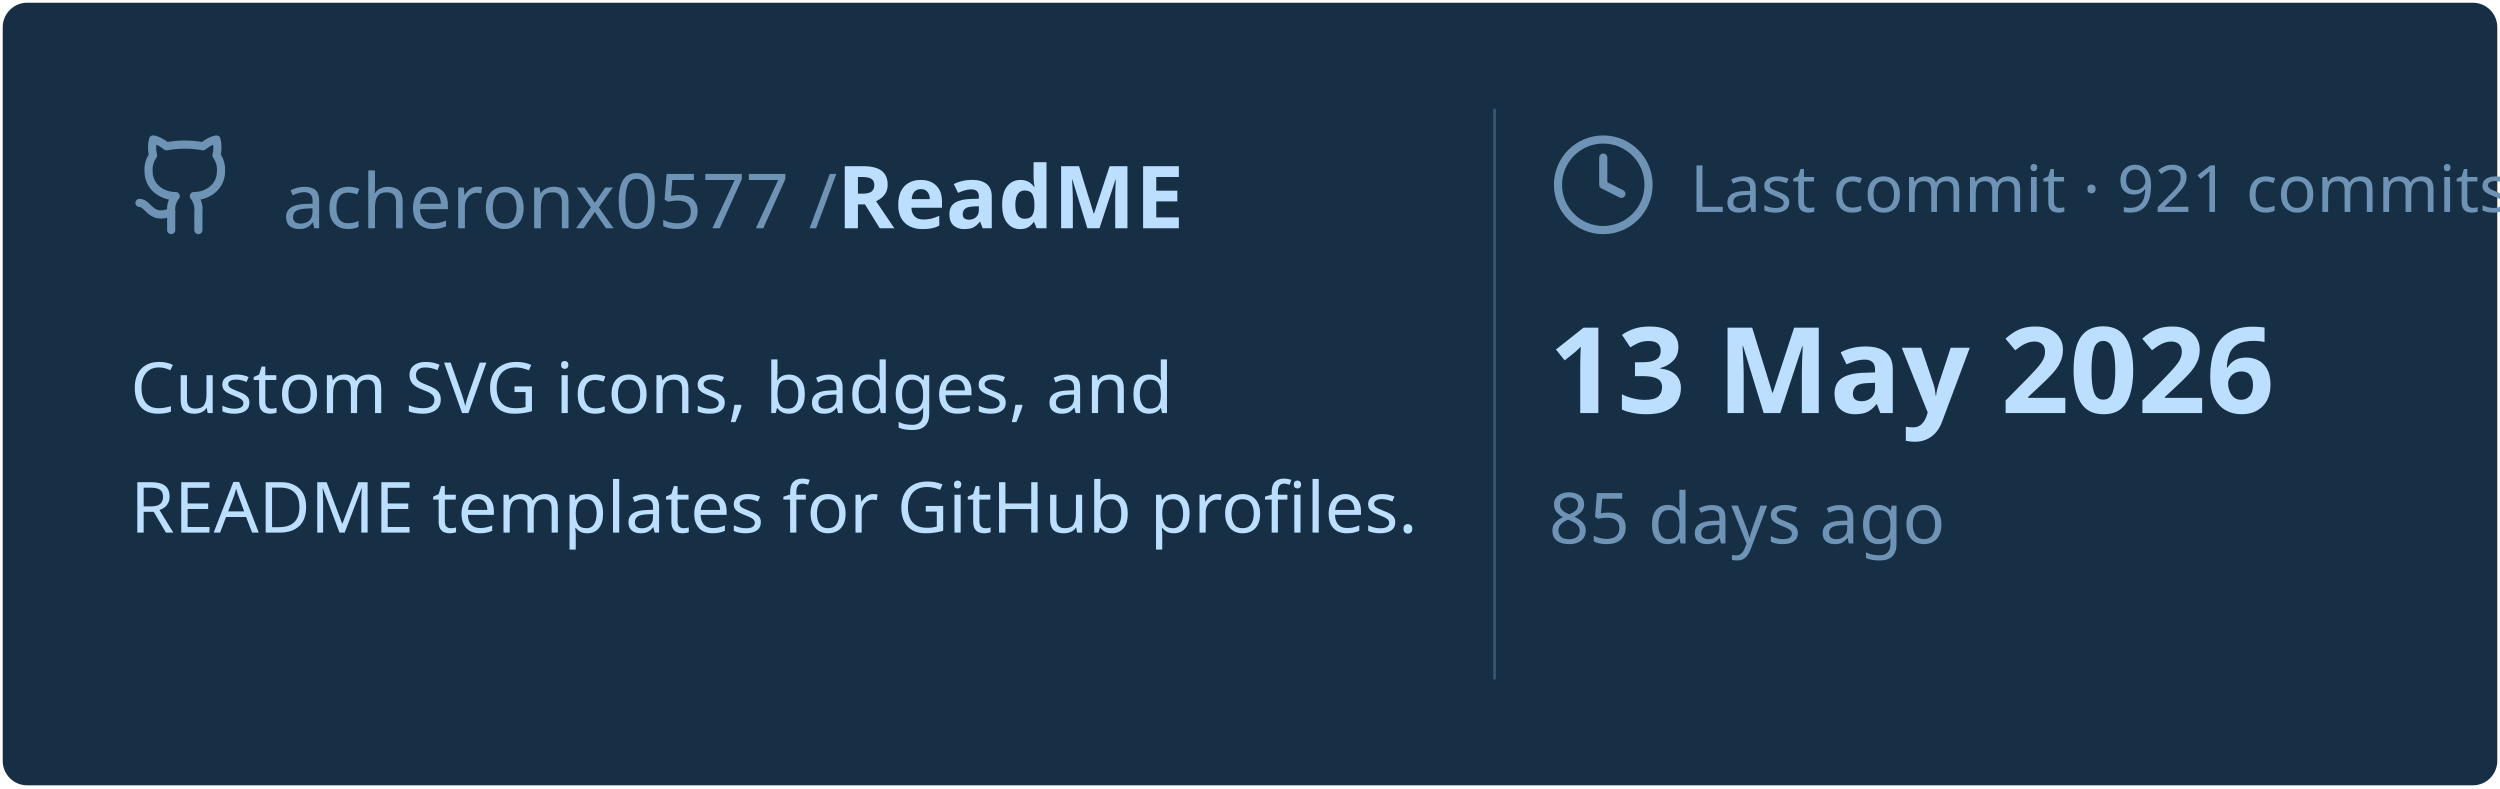
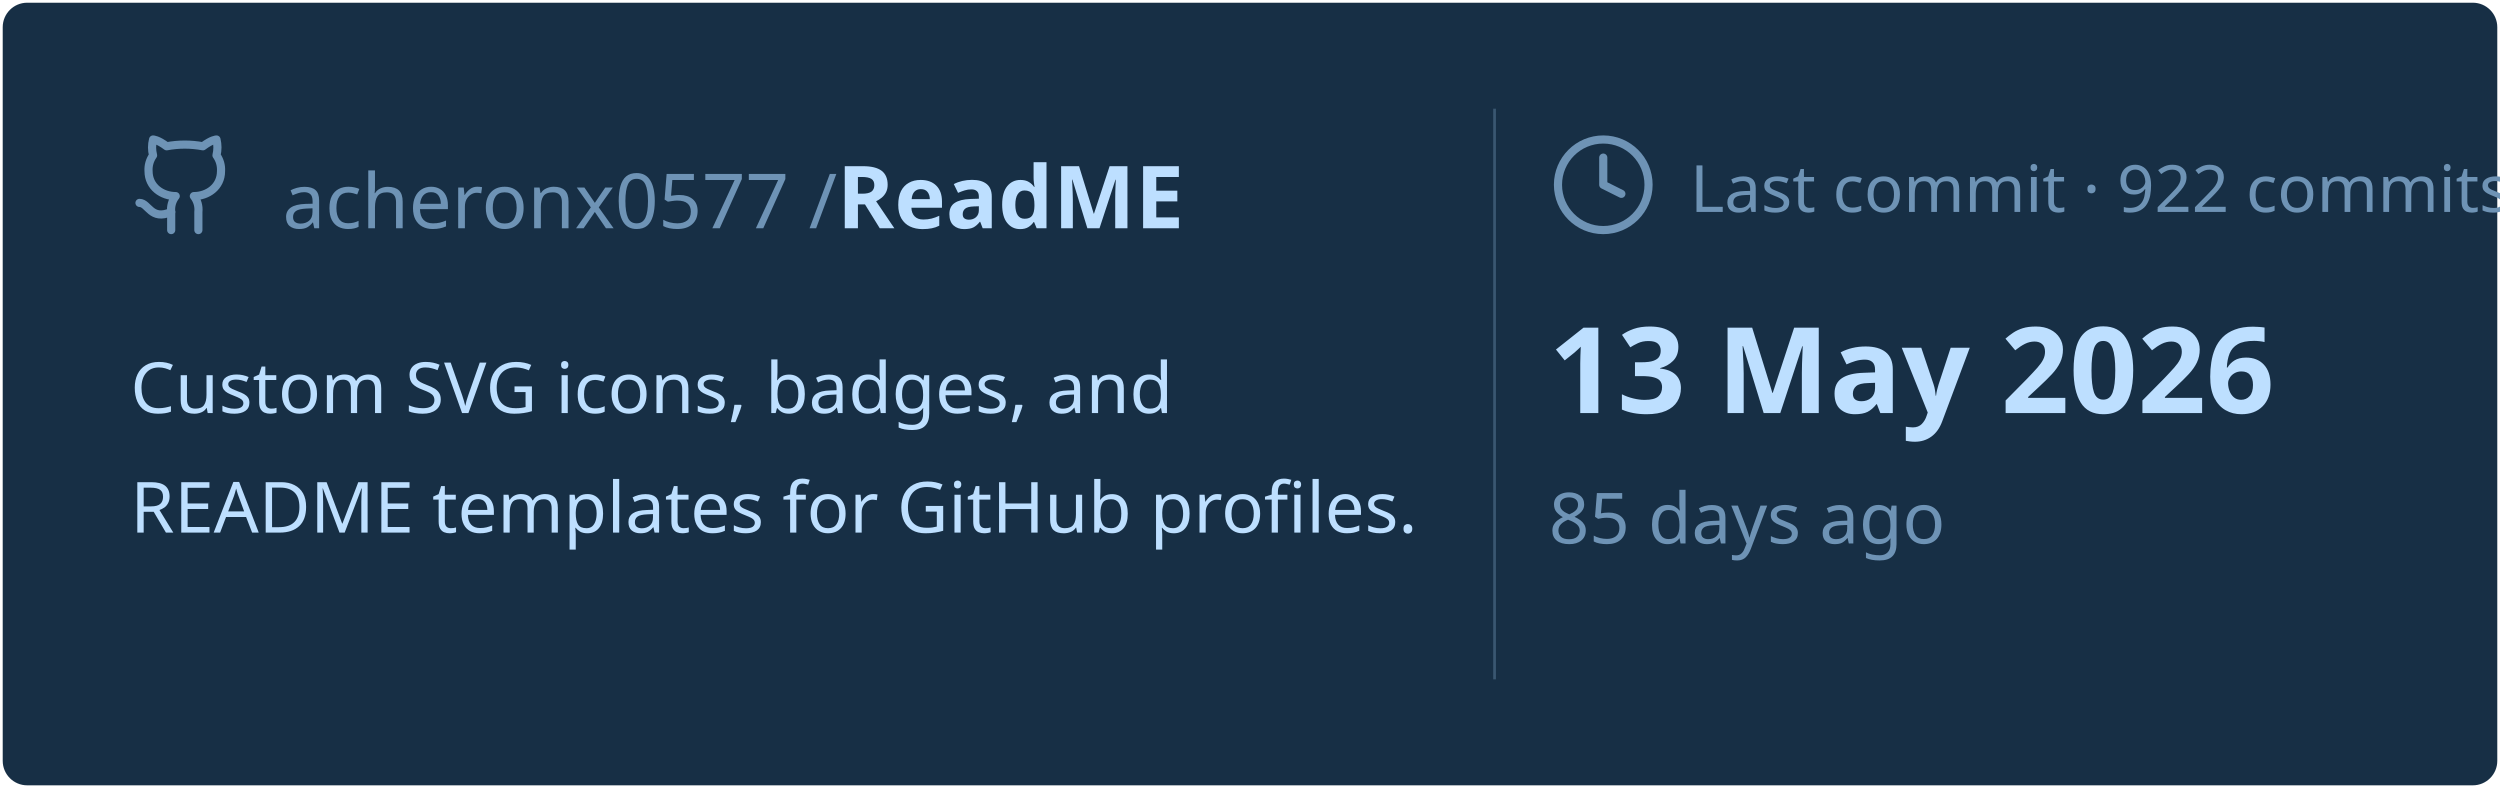
<svg xmlns="http://www.w3.org/2000/svg" viewBox="0 0 460 145" width="460px" height="145px">
  <rect stroke="#000000" stroke-opacity="0" fill="#172F45" rx="4.5" x="0.5" y="0.5" width="459" height="144" />
  <g transform="translate(24, 42)">
    <svg x="0" y="-18" width="20" height="20" viewBox="0 0 24 24" fill="none" stroke="#6E93B5" stroke-width="1.8" stroke-linecap="round" stroke-linejoin="round">
      <path d="M15 22v-4a4.8 4.8 0 0 0-1-3.5c3 0 6-2 6-5.5.08-1.25-.27-2.48-1-3.5.28-1.15.28-2.35 0-3.5 0 0-1 0-3 1.5-2.64-.5-5.36-.5-8 0C6 2 5 2 5 2c-.3 1.15-.3 2.35 0 3.5A5.403 5.403 0 0 0 4 9c0 3.5 3 5.5 6 5.5-.39.49-.68 1.05-.85 1.65-.17.6-.22 1.23-.15 1.85v4" />
      <path d="M9 18c-4.51 2-5-2-7-2" />
    </svg>
    <text x="28" y="0" font-family="&quot;Segoe UI&quot;, Ubuntu, sans-serif" font-size="14" font-weight="400" fill="#6E93B5">acheronx0577 /</text>
    <text x="130" y="0" font-family="&quot;Segoe UI&quot;, Ubuntu, sans-serif" font-size="16" font-weight="700" fill="#BDDFFF">ReadME</text>
  </g>
  <text x="24" y="76" font-family="&quot;Segoe UI&quot;, Ubuntu, sans-serif" font-size="13" font-weight="400" fill="#BDDFFF">Custom SVG icons, badges, and</text>
  <text x="24" y="98" font-family="&quot;Segoe UI&quot;, Ubuntu, sans-serif" font-size="13" font-weight="400" fill="#BDDFFF">README templates for GitHub profiles.</text>
  <line x1="275" y1="20" x2="275" y2="125" stroke="#6E93B5" stroke-width="0.5" stroke-opacity="0.4" />
  <svg x="285" y="24" width="20" height="20" viewBox="0 0 24 24" fill="none" stroke="#6E93B5" stroke-width="1.8" stroke-linecap="round" stroke-linejoin="round">
    <circle cx="12" cy="12" r="10" />
    <polyline points="12 6 12 12 16 14" />
  </svg>
-   <text x="311" y="39" font-family="&quot;Segoe UI&quot;, Ubuntu, sans-serif" font-size="12" font-weight="400" fill="#6E93B5">Last commit · 921 commits</text>
+   <text x="311" y="39" font-family="&quot;Segoe UI&quot;, Ubuntu, sans-serif" font-size="12" font-weight="400" fill="#6E93B5">Last commit · 922 commits</text>
  <text x="285" y="76" font-family="&quot;Segoe UI&quot;, Ubuntu, sans-serif" font-size="22" font-weight="700" fill="#BDDFFF">13 May 2026</text>
  <text x="285" y="100" font-family="&quot;Segoe UI&quot;, Ubuntu, sans-serif" font-size="13" font-weight="400" fill="#6E93B5">85 days ago</text>
</svg>
